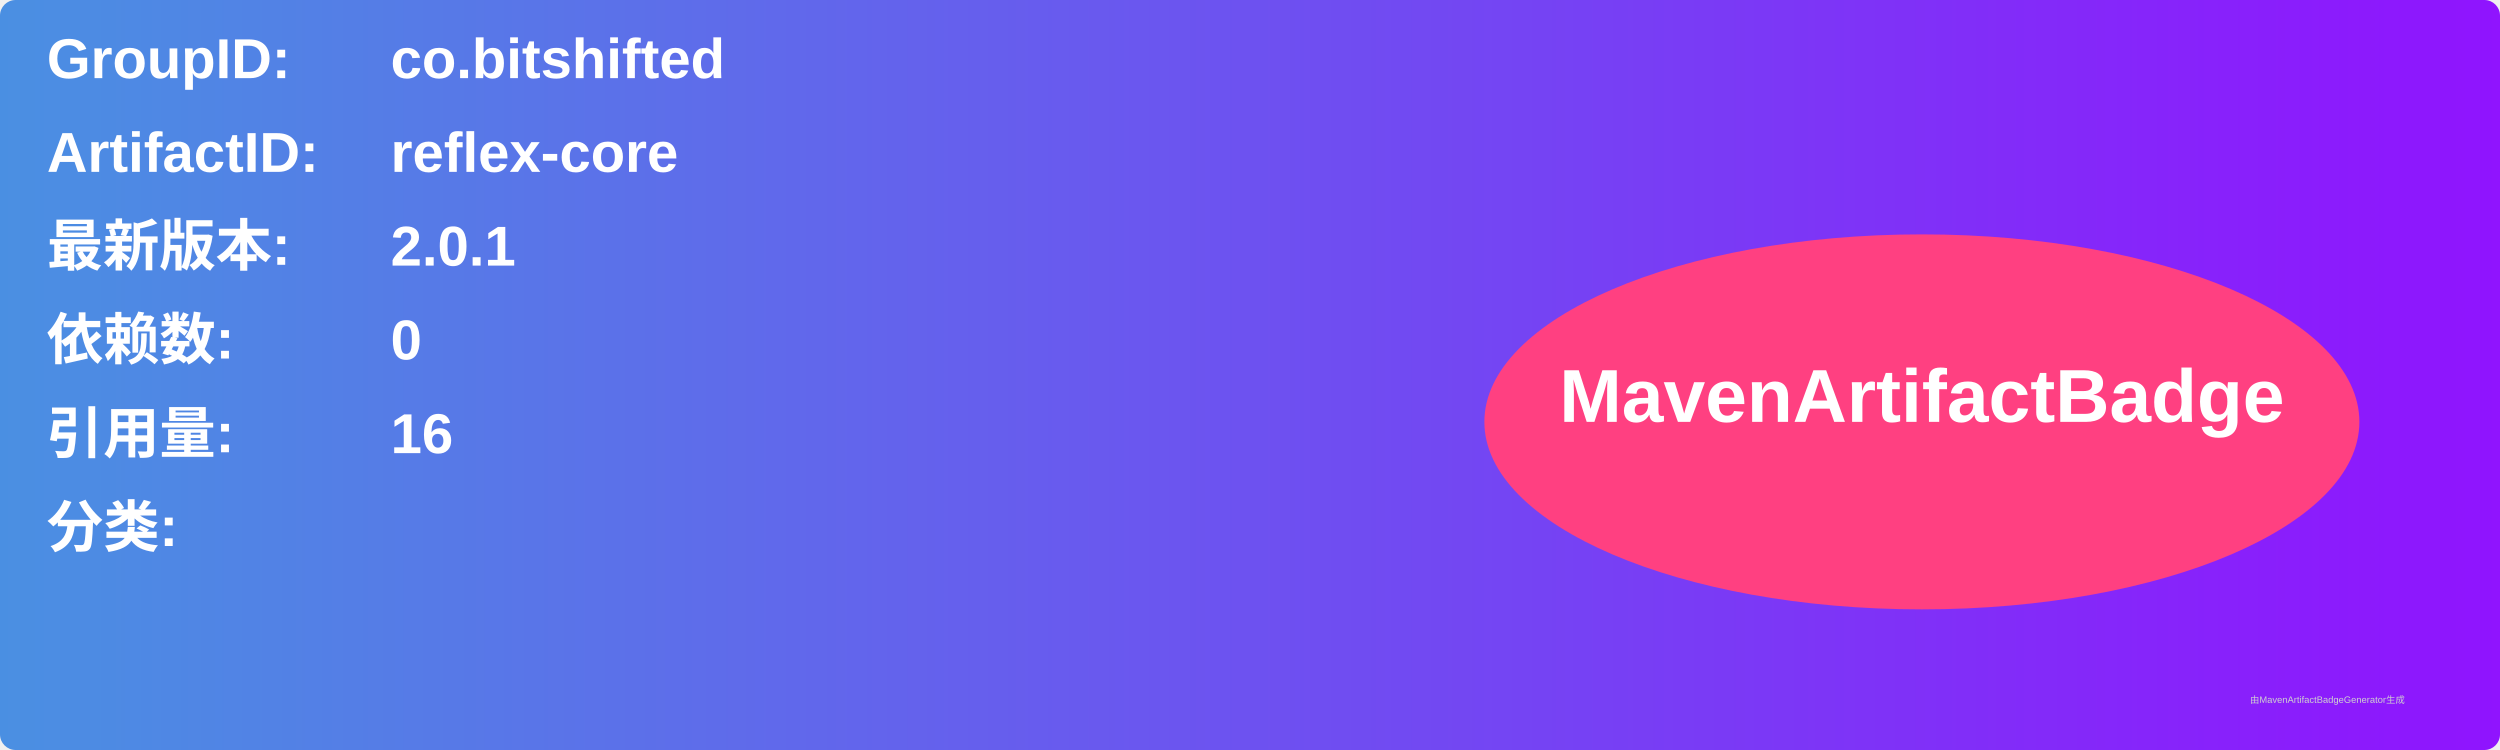
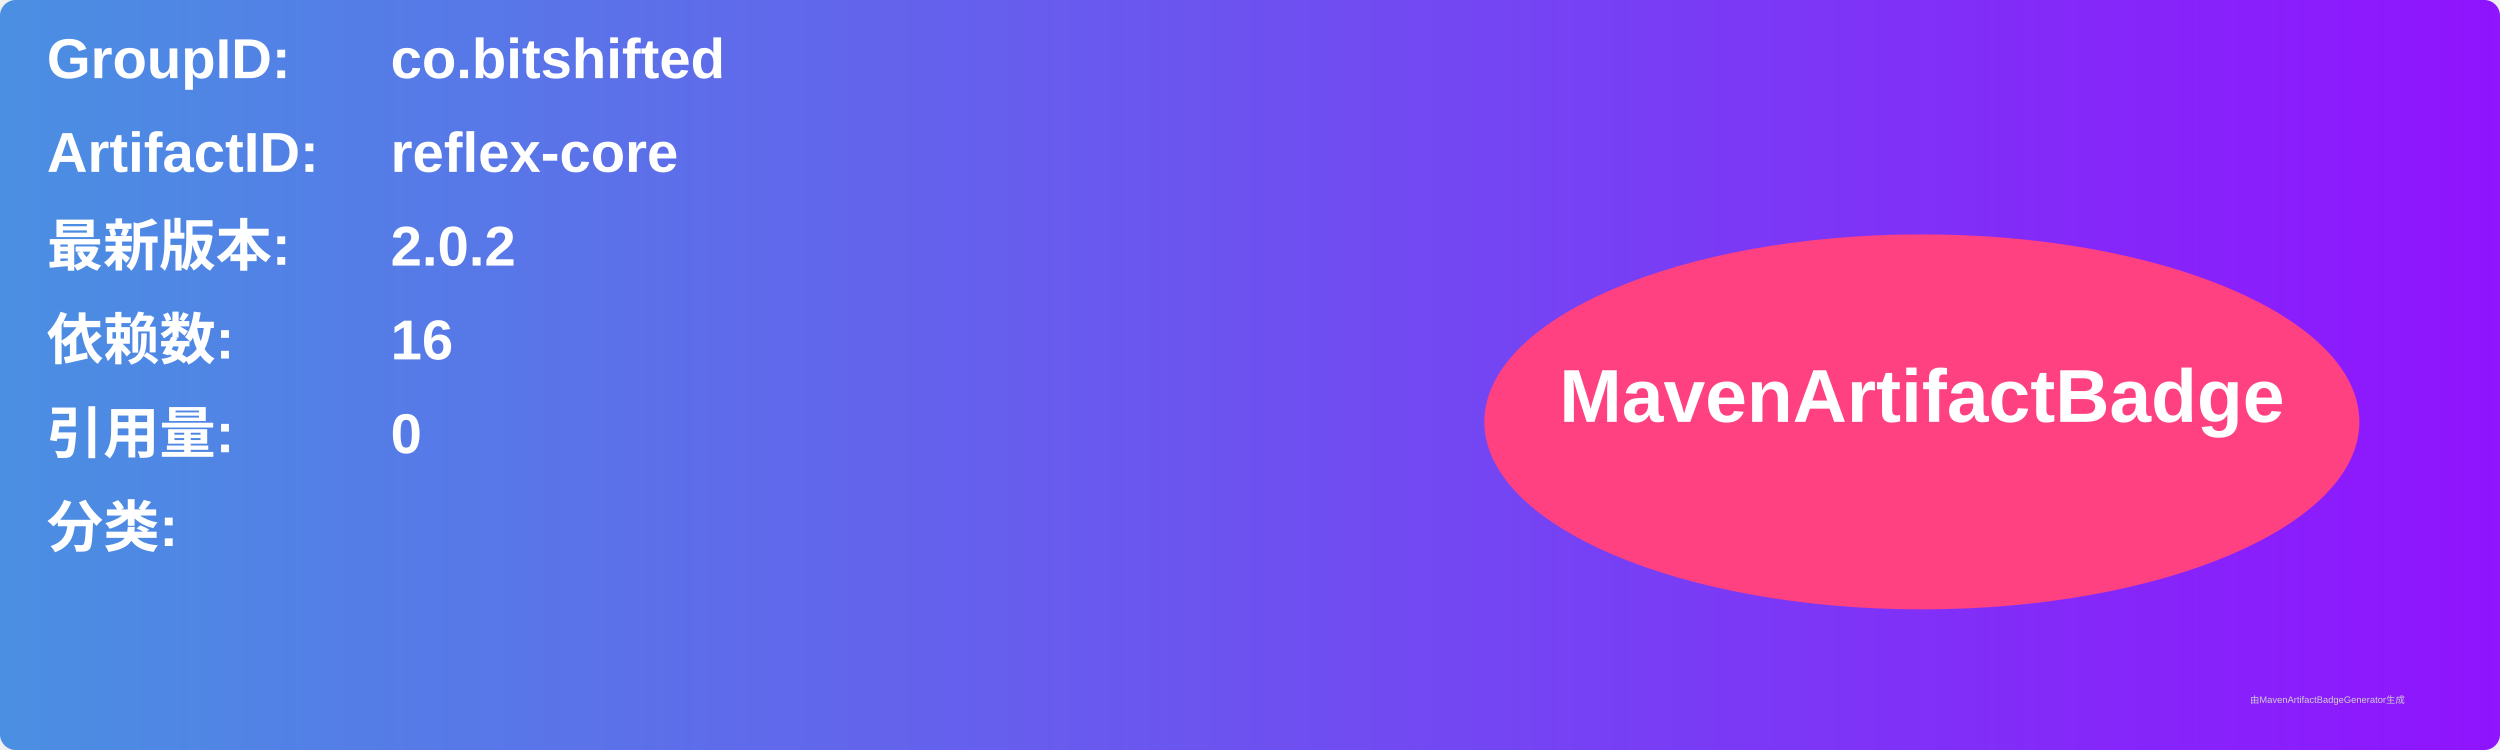
<svg xmlns="http://www.w3.org/2000/svg" width="800" height="240" viewBox="0 0 800 240">
  <linearGradient id="grad" x1="0%" y1="0%" x2="100%" y2="0%">
    <stop offset="0%" stop-color="#4a90e2" />
    <stop offset="100%" stop-color="#9013fe" />
  </linearGradient>
  <rect width="100%" height="100%" rx="5" ry="5" fill="url(#grad)" />
  <g transform="translate(15, 15)">
    <text x="0" y="10" font-family="Arial" font-size="18" fill="white" font-weight="bold" width="260">GroupID:</text>
    <text x="110" y="10" font-family="Arial" font-size="18" fill="white" font-weight="bold" width="460">co.bitshifted</text>
    <text x="0" y="40" font-family="Arial" font-size="18" fill="white" font-weight="bold" width="260">ArtifactID:</text>
    <text x="110" y="40" font-family="Arial" font-size="18" fill="white" font-weight="bold" width="460">reflex-core</text>
    <text x="0" y="70" font-family="Arial" font-size="18" fill="white" font-weight="bold">最新版本:</text>
    <text x="110" y="70" font-family="Arial" font-size="18" fill="white" font-weight="bold">
-       <tspan font-weight="bold">2.0.1</tspan>
+       <tspan font-weight="bold">2.0.2</tspan>
    </text>
    <text x="0" y="100" font-family="Arial" font-size="18" fill="white" font-weight="bold">依赖数: </text>
    <text x="110" y="100" font-family="Arial" font-size="18" fill="white">
-       <tspan font-weight="bold">0</tspan>
+       <tspan font-weight="bold">16</tspan>
    </text>
    <text x="0" y="130" font-family="Arial" font-size="18" fill="white" font-weight="bold">引用量: </text>
    <text x="110" y="130" font-family="Arial" font-size="18" fill="white">
-       <tspan font-weight="bold">16</tspan>
+       <tspan font-weight="bold">0</tspan>
    </text>
    <text x="0" y="160" font-family="Arial" font-size="18" fill="white" font-weight="bold">分类:</text>
    <text x="10" y="190" font-family="Arial" font-size="10" fill="white">
      <tspan font-weight="bold" />
    </text>
    <ellipse cx="600" cy="120" rx="140" ry="60" fill="#ff4081" />
    <text x="600" y="120" text-anchor="middle" font-family="Arial" font-size="24" fill="white" font-weight="bold">MavenArtifactBadge</text>
  </g>
  <text x="720" y="225" font-family="Arial" font-size="3" fill="#d0d0d0">由MavenArtifactBadgeGenerator生成</text>
</svg>
